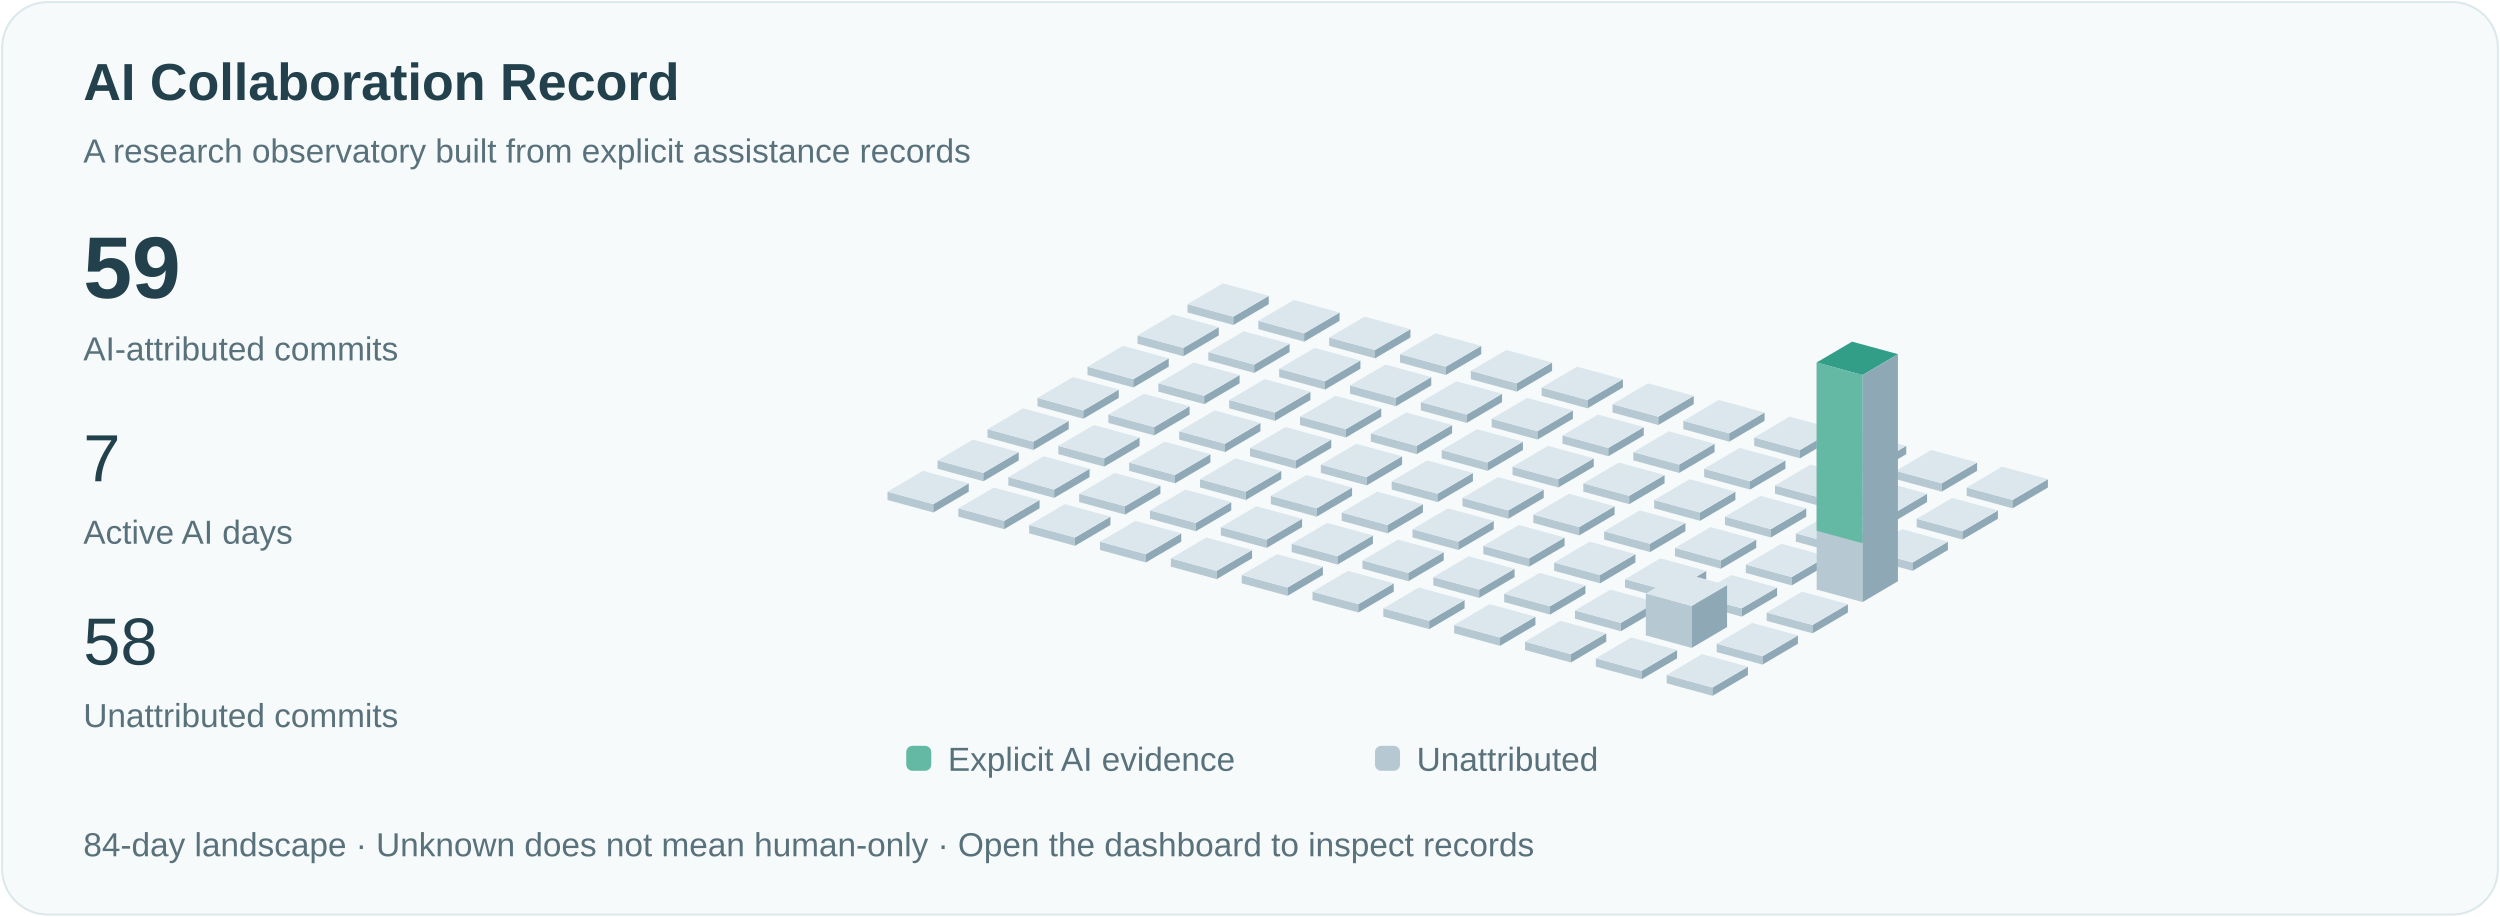
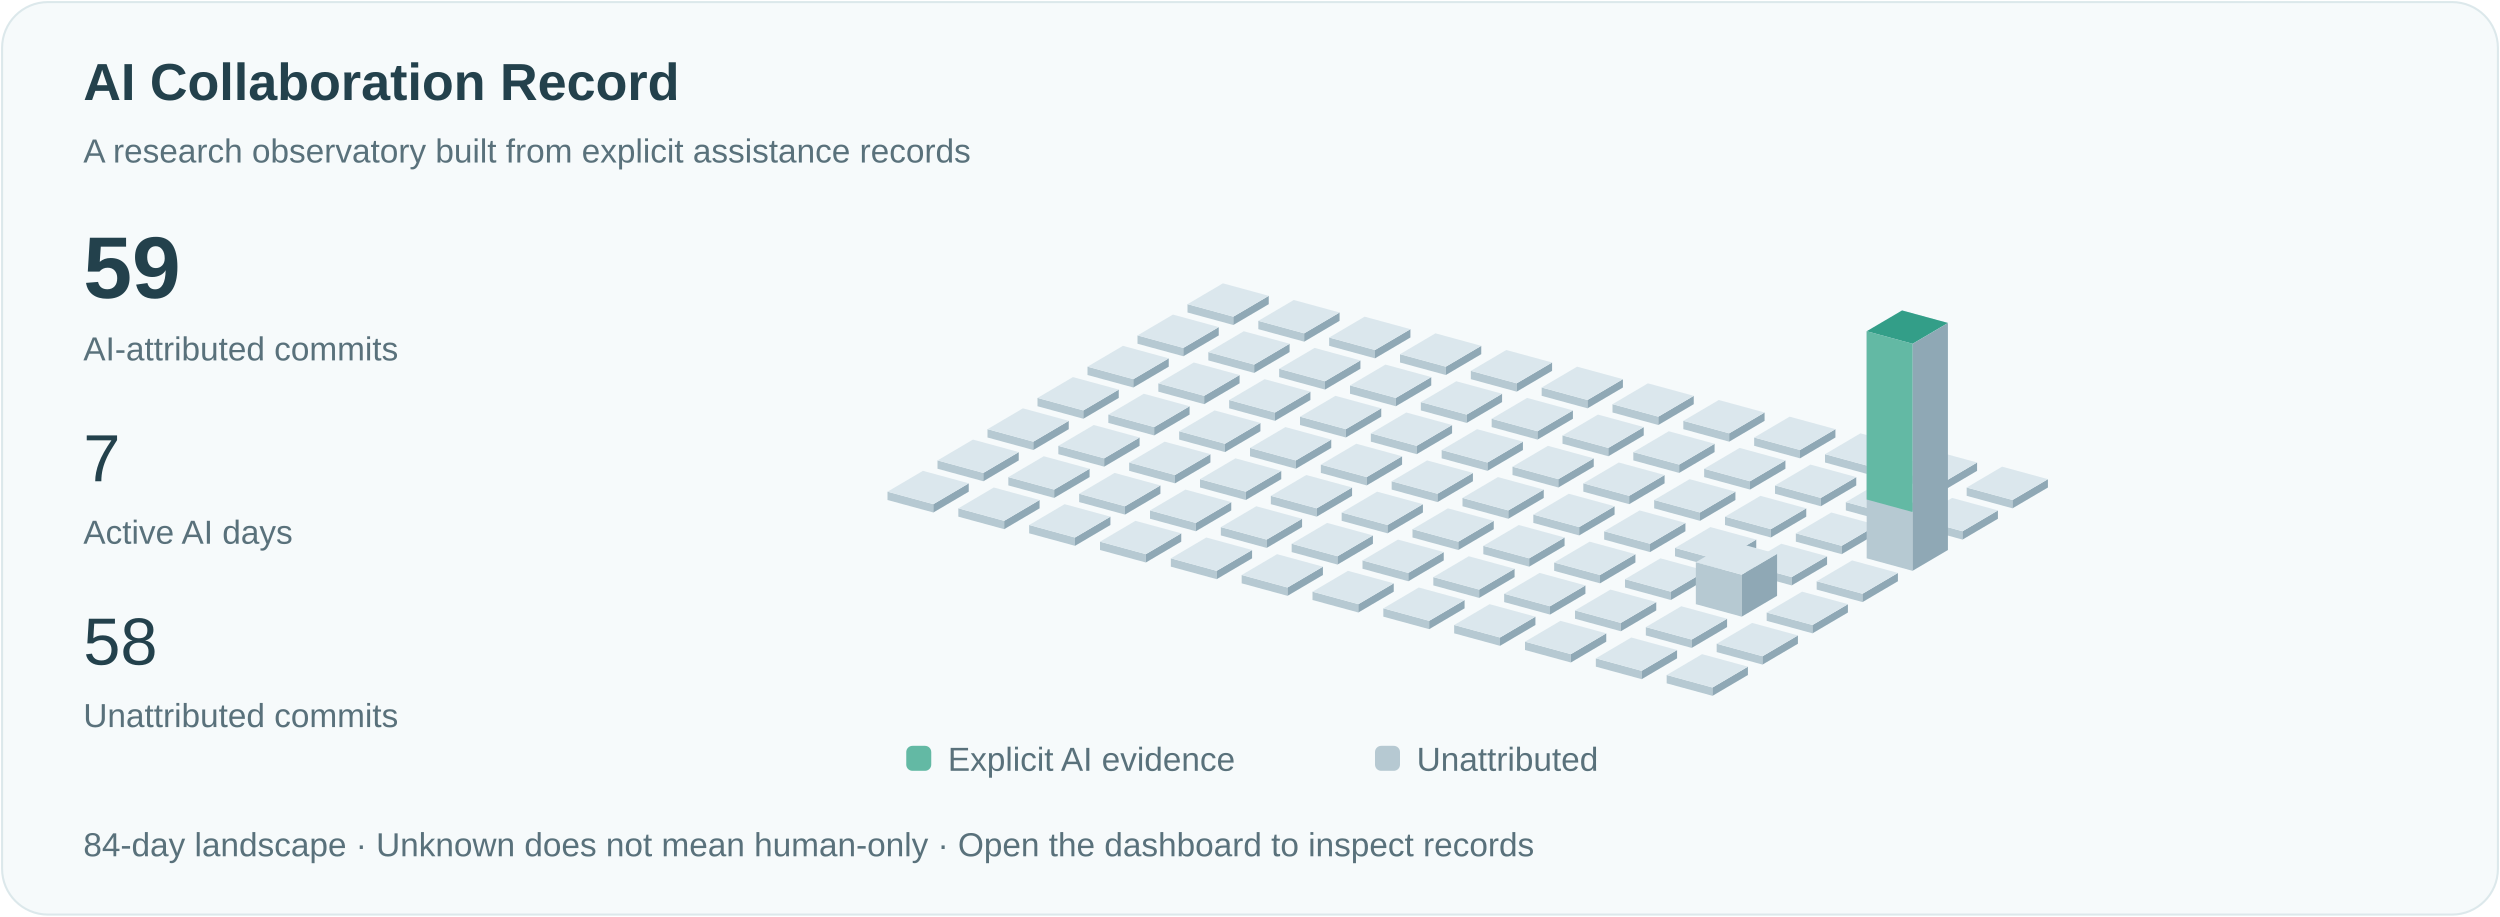
<svg xmlns="http://www.w3.org/2000/svg" viewBox="0 0 1200 440" role="img" aria-labelledby="title">
  <style>text{font-family:Arial,sans-serif;fill:#23414c}.small{font-size:16px;fill:#59717b}.pulse{animation:pulse 3s ease-in-out infinite}@keyframes pulse{50%{opacity:.35}}@media(prefers-reduced-motion:reduce){.pulse{animation:none}.signal{display:none}}</style>
  <rect x="1" y="1" width="1198" height="438" rx="22" fill="#f6fafb" stroke="#dce8eb" />
  <text x="40" y="48" font-size="25" font-weight="600">AI Collaboration Record</text>
  <text x="40" y="78" class="small">A research observatory built from explicit assistance records</text>
  <text x="40" y="143" font-size="42" font-weight="600">59</text>
  <text x="40" y="173" class="small">AI-attributed commits</text>
  <text x="40" y="231" font-size="32">7</text>
  <text x="40" y="261" class="small">Active AI days</text>
  <text x="40" y="319" font-size="32">58</text>
  <text x="40" y="349" class="small">Unattributed commits</text>
  <path d="M570,150l22,6 0,-4.0 -22,-6Z" fill="#b6c9d2" />
  <path d="M592,156l17,-10 0,-4.0 -17,10Z" fill="#8fa8b5" />
  <path d="M570,146.0l17,-10 22,6 -17,10Z" fill="#dbe7ed" />
  <path d="M546,165l22,6 0,-4.0 -22,-6Z" fill="#b6c9d2" />
  <path d="M568,171l17,-10 0,-4.0 -17,10Z" fill="#8fa8b5" />
  <path d="M546,161.0l17,-10 22,6 -17,10Z" fill="#dbe7ed" />
  <path d="M522,180l22,6 0,-4.0 -22,-6Z" fill="#b6c9d2" />
  <path d="M544,186l17,-10 0,-4.0 -17,10Z" fill="#8fa8b5" />
  <path d="M522,176.0l17,-10 22,6 -17,10Z" fill="#dbe7ed" />
  <path d="M498,195l22,6 0,-4.0 -22,-6Z" fill="#b6c9d2" />
  <path d="M520,201l17,-10 0,-4.0 -17,10Z" fill="#8fa8b5" />
  <path d="M498,191.0l17,-10 22,6 -17,10Z" fill="#dbe7ed" />
  <path d="M474,210l22,6 0,-4.0 -22,-6Z" fill="#b6c9d2" />
  <path d="M496,216l17,-10 0,-4.0 -17,10Z" fill="#8fa8b5" />
  <path d="M474,206.0l17,-10 22,6 -17,10Z" fill="#dbe7ed" />
  <path d="M450,225l22,6 0,-4.0 -22,-6Z" fill="#b6c9d2" />
  <path d="M472,231l17,-10 0,-4.0 -17,10Z" fill="#8fa8b5" />
  <path d="M450,221.0l17,-10 22,6 -17,10Z" fill="#dbe7ed" />
  <path d="M426,240l22,6 0,-4.0 -22,-6Z" fill="#b6c9d2" />
  <path d="M448,246l17,-10 0,-4.0 -17,10Z" fill="#8fa8b5" />
  <path d="M426,236.0l17,-10 22,6 -17,10Z" fill="#dbe7ed" />
  <path d="M604,158l22,6 0,-4.0 -22,-6Z" fill="#b6c9d2" />
  <path d="M626,164l17,-10 0,-4.0 -17,10Z" fill="#8fa8b5" />
  <path d="M604,154.0l17,-10 22,6 -17,10Z" fill="#dbe7ed" />
  <path d="M580,173l22,6 0,-4.0 -22,-6Z" fill="#b6c9d2" />
  <path d="M602,179l17,-10 0,-4.0 -17,10Z" fill="#8fa8b5" />
  <path d="M580,169.0l17,-10 22,6 -17,10Z" fill="#dbe7ed" />
  <path d="M556,188l22,6 0,-4.0 -22,-6Z" fill="#b6c9d2" />
  <path d="M578,194l17,-10 0,-4.0 -17,10Z" fill="#8fa8b5" />
  <path d="M556,184.0l17,-10 22,6 -17,10Z" fill="#dbe7ed" />
  <path d="M532,203l22,6 0,-4.0 -22,-6Z" fill="#b6c9d2" />
  <path d="M554,209l17,-10 0,-4.0 -17,10Z" fill="#8fa8b5" />
  <path d="M532,199.0l17,-10 22,6 -17,10Z" fill="#dbe7ed" />
  <path d="M508,218l22,6 0,-4.0 -22,-6Z" fill="#b6c9d2" />
  <path d="M530,224l17,-10 0,-4.0 -17,10Z" fill="#8fa8b5" />
  <path d="M508,214.0l17,-10 22,6 -17,10Z" fill="#dbe7ed" />
  <path d="M484,233l22,6 0,-4.0 -22,-6Z" fill="#b6c9d2" />
  <path d="M506,239l17,-10 0,-4.0 -17,10Z" fill="#8fa8b5" />
  <path d="M484,229.0l17,-10 22,6 -17,10Z" fill="#dbe7ed" />
  <path d="M460,248l22,6 0,-4.0 -22,-6Z" fill="#b6c9d2" />
  <path d="M482,254l17,-10 0,-4.0 -17,10Z" fill="#8fa8b5" />
  <path d="M460,244.0l17,-10 22,6 -17,10Z" fill="#dbe7ed" />
  <path d="M638,166l22,6 0,-4.0 -22,-6Z" fill="#b6c9d2" />
  <path d="M660,172l17,-10 0,-4.0 -17,10Z" fill="#8fa8b5" />
  <path d="M638,162.0l17,-10 22,6 -17,10Z" fill="#dbe7ed" />
  <path d="M614,181l22,6 0,-4.0 -22,-6Z" fill="#b6c9d2" />
  <path d="M636,187l17,-10 0,-4.0 -17,10Z" fill="#8fa8b5" />
  <path d="M614,177.0l17,-10 22,6 -17,10Z" fill="#dbe7ed" />
  <path d="M590,196l22,6 0,-4.0 -22,-6Z" fill="#b6c9d2" />
  <path d="M612,202l17,-10 0,-4.0 -17,10Z" fill="#8fa8b5" />
  <path d="M590,192.0l17,-10 22,6 -17,10Z" fill="#dbe7ed" />
  <path d="M566,211l22,6 0,-4.0 -22,-6Z" fill="#b6c9d2" />
  <path d="M588,217l17,-10 0,-4.0 -17,10Z" fill="#8fa8b5" />
  <path d="M566,207.0l17,-10 22,6 -17,10Z" fill="#dbe7ed" />
  <path d="M542,226l22,6 0,-4.0 -22,-6Z" fill="#b6c9d2" />
  <path d="M564,232l17,-10 0,-4.0 -17,10Z" fill="#8fa8b5" />
  <path d="M542,222.0l17,-10 22,6 -17,10Z" fill="#dbe7ed" />
  <path d="M518,241l22,6 0,-4.0 -22,-6Z" fill="#b6c9d2" />
  <path d="M540,247l17,-10 0,-4.0 -17,10Z" fill="#8fa8b5" />
  <path d="M518,237.0l17,-10 22,6 -17,10Z" fill="#dbe7ed" />
  <path d="M494,256l22,6 0,-4.0 -22,-6Z" fill="#b6c9d2" />
  <path d="M516,262l17,-10 0,-4.0 -17,10Z" fill="#8fa8b5" />
  <path d="M494,252.0l17,-10 22,6 -17,10Z" fill="#dbe7ed" />
  <path d="M672,174l22,6 0,-4.0 -22,-6Z" fill="#b6c9d2" />
  <path d="M694,180l17,-10 0,-4.0 -17,10Z" fill="#8fa8b5" />
  <path d="M672,170.0l17,-10 22,6 -17,10Z" fill="#dbe7ed" />
  <path d="M648,189l22,6 0,-4.0 -22,-6Z" fill="#b6c9d2" />
  <path d="M670,195l17,-10 0,-4.0 -17,10Z" fill="#8fa8b5" />
  <path d="M648,185.0l17,-10 22,6 -17,10Z" fill="#dbe7ed" />
  <path d="M624,204l22,6 0,-4.0 -22,-6Z" fill="#b6c9d2" />
  <path d="M646,210l17,-10 0,-4.0 -17,10Z" fill="#8fa8b5" />
  <path d="M624,200.0l17,-10 22,6 -17,10Z" fill="#dbe7ed" />
  <path d="M600,219l22,6 0,-4.0 -22,-6Z" fill="#b6c9d2" />
  <path d="M622,225l17,-10 0,-4.0 -17,10Z" fill="#8fa8b5" />
  <path d="M600,215.0l17,-10 22,6 -17,10Z" fill="#dbe7ed" />
  <path d="M576,234l22,6 0,-4.0 -22,-6Z" fill="#b6c9d2" />
  <path d="M598,240l17,-10 0,-4.0 -17,10Z" fill="#8fa8b5" />
  <path d="M576,230.0l17,-10 22,6 -17,10Z" fill="#dbe7ed" />
  <path d="M552,249l22,6 0,-4.0 -22,-6Z" fill="#b6c9d2" />
  <path d="M574,255l17,-10 0,-4.0 -17,10Z" fill="#8fa8b5" />
  <path d="M552,245.0l17,-10 22,6 -17,10Z" fill="#dbe7ed" />
  <path d="M528,264l22,6 0,-4.0 -22,-6Z" fill="#b6c9d2" />
  <path d="M550,270l17,-10 0,-4.0 -17,10Z" fill="#8fa8b5" />
  <path d="M528,260.0l17,-10 22,6 -17,10Z" fill="#dbe7ed" />
  <path d="M706,182l22,6 0,-4.0 -22,-6Z" fill="#b6c9d2" />
  <path d="M728,188l17,-10 0,-4.0 -17,10Z" fill="#8fa8b5" />
  <path d="M706,178.0l17,-10 22,6 -17,10Z" fill="#dbe7ed" />
  <path d="M682,197l22,6 0,-4.0 -22,-6Z" fill="#b6c9d2" />
  <path d="M704,203l17,-10 0,-4.0 -17,10Z" fill="#8fa8b5" />
  <path d="M682,193.0l17,-10 22,6 -17,10Z" fill="#dbe7ed" />
  <path d="M658,212l22,6 0,-4.0 -22,-6Z" fill="#b6c9d2" />
  <path d="M680,218l17,-10 0,-4.0 -17,10Z" fill="#8fa8b5" />
  <path d="M658,208.0l17,-10 22,6 -17,10Z" fill="#dbe7ed" />
  <path d="M634,227l22,6 0,-4.0 -22,-6Z" fill="#b6c9d2" />
  <path d="M656,233l17,-10 0,-4.0 -17,10Z" fill="#8fa8b5" />
  <path d="M634,223.0l17,-10 22,6 -17,10Z" fill="#dbe7ed" />
  <path d="M610,242l22,6 0,-4.0 -22,-6Z" fill="#b6c9d2" />
  <path d="M632,248l17,-10 0,-4.0 -17,10Z" fill="#8fa8b5" />
  <path d="M610,238.0l17,-10 22,6 -17,10Z" fill="#dbe7ed" />
  <path d="M586,257l22,6 0,-4.0 -22,-6Z" fill="#b6c9d2" />
  <path d="M608,263l17,-10 0,-4.0 -17,10Z" fill="#8fa8b5" />
  <path d="M586,253.0l17,-10 22,6 -17,10Z" fill="#dbe7ed" />
  <path d="M562,272l22,6 0,-4.0 -22,-6Z" fill="#b6c9d2" />
  <path d="M584,278l17,-10 0,-4.0 -17,10Z" fill="#8fa8b5" />
  <path d="M562,268.0l17,-10 22,6 -17,10Z" fill="#dbe7ed" />
  <path d="M740,190l22,6 0,-4.0 -22,-6Z" fill="#b6c9d2" />
  <path d="M762,196l17,-10 0,-4.0 -17,10Z" fill="#8fa8b5" />
  <path d="M740,186.0l17,-10 22,6 -17,10Z" fill="#dbe7ed" />
  <path d="M716,205l22,6 0,-4.0 -22,-6Z" fill="#b6c9d2" />
  <path d="M738,211l17,-10 0,-4.0 -17,10Z" fill="#8fa8b5" />
  <path d="M716,201.0l17,-10 22,6 -17,10Z" fill="#dbe7ed" />
  <path d="M692,220l22,6 0,-4.0 -22,-6Z" fill="#b6c9d2" />
  <path d="M714,226l17,-10 0,-4.0 -17,10Z" fill="#8fa8b5" />
  <path d="M692,216.0l17,-10 22,6 -17,10Z" fill="#dbe7ed" />
  <path d="M668,235l22,6 0,-4.0 -22,-6Z" fill="#b6c9d2" />
  <path d="M690,241l17,-10 0,-4.0 -17,10Z" fill="#8fa8b5" />
  <path d="M668,231.0l17,-10 22,6 -17,10Z" fill="#dbe7ed" />
  <path d="M644,250l22,6 0,-4.0 -22,-6Z" fill="#b6c9d2" />
  <path d="M666,256l17,-10 0,-4.0 -17,10Z" fill="#8fa8b5" />
  <path d="M644,246.0l17,-10 22,6 -17,10Z" fill="#dbe7ed" />
  <path d="M620,265l22,6 0,-4.0 -22,-6Z" fill="#b6c9d2" />
  <path d="M642,271l17,-10 0,-4.0 -17,10Z" fill="#8fa8b5" />
  <path d="M620,261.0l17,-10 22,6 -17,10Z" fill="#dbe7ed" />
  <path d="M596,280l22,6 0,-4.0 -22,-6Z" fill="#b6c9d2" />
  <path d="M618,286l17,-10 0,-4.0 -17,10Z" fill="#8fa8b5" />
  <path d="M596,276.0l17,-10 22,6 -17,10Z" fill="#dbe7ed" />
  <path d="M774,198l22,6 0,-4.0 -22,-6Z" fill="#b6c9d2" />
  <path d="M796,204l17,-10 0,-4.0 -17,10Z" fill="#8fa8b5" />
  <path d="M774,194.0l17,-10 22,6 -17,10Z" fill="#dbe7ed" />
  <path d="M750,213l22,6 0,-4.0 -22,-6Z" fill="#b6c9d2" />
  <path d="M772,219l17,-10 0,-4.0 -17,10Z" fill="#8fa8b5" />
  <path d="M750,209.0l17,-10 22,6 -17,10Z" fill="#dbe7ed" />
  <path d="M726,228l22,6 0,-4.0 -22,-6Z" fill="#b6c9d2" />
  <path d="M748,234l17,-10 0,-4.0 -17,10Z" fill="#8fa8b5" />
  <path d="M726,224.0l17,-10 22,6 -17,10Z" fill="#dbe7ed" />
  <path d="M702,243l22,6 0,-4.0 -22,-6Z" fill="#b6c9d2" />
  <path d="M724,249l17,-10 0,-4.0 -17,10Z" fill="#8fa8b5" />
  <path d="M702,239.0l17,-10 22,6 -17,10Z" fill="#dbe7ed" />
  <path d="M678,258l22,6 0,-4.0 -22,-6Z" fill="#b6c9d2" />
  <path d="M700,264l17,-10 0,-4.0 -17,10Z" fill="#8fa8b5" />
  <path d="M678,254.0l17,-10 22,6 -17,10Z" fill="#dbe7ed" />
  <path d="M654,273l22,6 0,-4.0 -22,-6Z" fill="#b6c9d2" />
  <path d="M676,279l17,-10 0,-4.0 -17,10Z" fill="#8fa8b5" />
  <path d="M654,269.0l17,-10 22,6 -17,10Z" fill="#dbe7ed" />
  <path d="M630,288l22,6 0,-4.0 -22,-6Z" fill="#b6c9d2" />
  <path d="M652,294l17,-10 0,-4.0 -17,10Z" fill="#8fa8b5" />
  <path d="M630,284.0l17,-10 22,6 -17,10Z" fill="#dbe7ed" />
  <path d="M808,206l22,6 0,-4.0 -22,-6Z" fill="#b6c9d2" />
  <path d="M830,212l17,-10 0,-4.0 -17,10Z" fill="#8fa8b5" />
  <path d="M808,202.0l17,-10 22,6 -17,10Z" fill="#dbe7ed" />
  <path d="M784,221l22,6 0,-4.0 -22,-6Z" fill="#b6c9d2" />
  <path d="M806,227l17,-10 0,-4.0 -17,10Z" fill="#8fa8b5" />
  <path d="M784,217.0l17,-10 22,6 -17,10Z" fill="#dbe7ed" />
  <path d="M760,236l22,6 0,-4.0 -22,-6Z" fill="#b6c9d2" />
  <path d="M782,242l17,-10 0,-4.0 -17,10Z" fill="#8fa8b5" />
  <path d="M760,232.0l17,-10 22,6 -17,10Z" fill="#dbe7ed" />
  <path d="M736,251l22,6 0,-4.0 -22,-6Z" fill="#b6c9d2" />
  <path d="M758,257l17,-10 0,-4.0 -17,10Z" fill="#8fa8b5" />
  <path d="M736,247.0l17,-10 22,6 -17,10Z" fill="#dbe7ed" />
  <path d="M712,266l22,6 0,-4.0 -22,-6Z" fill="#b6c9d2" />
  <path d="M734,272l17,-10 0,-4.0 -17,10Z" fill="#8fa8b5" />
  <path d="M712,262.0l17,-10 22,6 -17,10Z" fill="#dbe7ed" />
  <path d="M688,281l22,6 0,-4.0 -22,-6Z" fill="#b6c9d2" />
  <path d="M710,287l17,-10 0,-4.0 -17,10Z" fill="#8fa8b5" />
  <path d="M688,277.0l17,-10 22,6 -17,10Z" fill="#dbe7ed" />
  <path d="M664,296l22,6 0,-4.0 -22,-6Z" fill="#b6c9d2" />
  <path d="M686,302l17,-10 0,-4.0 -17,10Z" fill="#8fa8b5" />
  <path d="M664,292.0l17,-10 22,6 -17,10Z" fill="#dbe7ed" />
  <path d="M842,214l22,6 0,-4.0 -22,-6Z" fill="#b6c9d2" />
  <path d="M864,220l17,-10 0,-4.0 -17,10Z" fill="#8fa8b5" />
  <path d="M842,210.0l17,-10 22,6 -17,10Z" fill="#dbe7ed" />
  <path d="M818,229l22,6 0,-4.0 -22,-6Z" fill="#b6c9d2" />
  <path d="M840,235l17,-10 0,-4.0 -17,10Z" fill="#8fa8b5" />
  <path d="M818,225.0l17,-10 22,6 -17,10Z" fill="#dbe7ed" />
  <path d="M794,244l22,6 0,-4.0 -22,-6Z" fill="#b6c9d2" />
  <path d="M816,250l17,-10 0,-4.0 -17,10Z" fill="#8fa8b5" />
  <path d="M794,240.0l17,-10 22,6 -17,10Z" fill="#dbe7ed" />
  <path d="M770,259l22,6 0,-4.0 -22,-6Z" fill="#b6c9d2" />
  <path d="M792,265l17,-10 0,-4.0 -17,10Z" fill="#8fa8b5" />
  <path d="M770,255.0l17,-10 22,6 -17,10Z" fill="#dbe7ed" />
  <path d="M746,274l22,6 0,-4.0 -22,-6Z" fill="#b6c9d2" />
  <path d="M768,280l17,-10 0,-4.0 -17,10Z" fill="#8fa8b5" />
  <path d="M746,270.0l17,-10 22,6 -17,10Z" fill="#dbe7ed" />
  <path d="M722,289l22,6 0,-4.0 -22,-6Z" fill="#b6c9d2" />
  <path d="M744,295l17,-10 0,-4.0 -17,10Z" fill="#8fa8b5" />
  <path d="M722,285.0l17,-10 22,6 -17,10Z" fill="#dbe7ed" />
  <path d="M698,304l22,6 0,-4.0 -22,-6Z" fill="#b6c9d2" />
  <path d="M720,310l17,-10 0,-4.0 -17,10Z" fill="#8fa8b5" />
  <path d="M698,300.0l17,-10 22,6 -17,10Z" fill="#dbe7ed" />
  <path d="M876,222l22,6 0,-4.0 -22,-6Z" fill="#b6c9d2" />
  <path d="M898,228l17,-10 0,-4.0 -17,10Z" fill="#8fa8b5" />
  <path d="M876,218.0l17,-10 22,6 -17,10Z" fill="#dbe7ed" />
  <path d="M852,237l22,6 0,-4.0 -22,-6Z" fill="#b6c9d2" />
  <path d="M874,243l17,-10 0,-4.0 -17,10Z" fill="#8fa8b5" />
  <path d="M852,233.0l17,-10 22,6 -17,10Z" fill="#dbe7ed" />
  <path d="M828,252l22,6 0,-4.0 -22,-6Z" fill="#b6c9d2" />
  <path d="M850,258l17,-10 0,-4.0 -17,10Z" fill="#8fa8b5" />
  <path d="M828,248.0l17,-10 22,6 -17,10Z" fill="#dbe7ed" />
  <path d="M804,267l22,6 0,-4.0 -22,-6Z" fill="#b6c9d2" />
  <path d="M826,273l17,-10 0,-4.0 -17,10Z" fill="#8fa8b5" />
  <path d="M804,263.0l17,-10 22,6 -17,10Z" fill="#dbe7ed" />
  <path d="M780,282l22,6 0,-4.0 -22,-6Z" fill="#b6c9d2" />
  <path d="M802,288l17,-10 0,-4.0 -17,10Z" fill="#8fa8b5" />
  <path d="M780,278.0l17,-10 22,6 -17,10Z" fill="#dbe7ed" />
  <path d="M756,297l22,6 0,-4.0 -22,-6Z" fill="#b6c9d2" />
  <path d="M778,303l17,-10 0,-4.0 -17,10Z" fill="#8fa8b5" />
  <path d="M756,293.0l17,-10 22,6 -17,10Z" fill="#dbe7ed" />
  <path d="M732,312l22,6 0,-4.0 -22,-6Z" fill="#b6c9d2" />
  <path d="M754,318l17,-10 0,-4.0 -17,10Z" fill="#8fa8b5" />
  <path d="M732,308.0l17,-10 22,6 -17,10Z" fill="#dbe7ed" />
  <path d="M910,230l22,6 0,-4.0 -22,-6Z" fill="#b6c9d2" />
  <path d="M932,236l17,-10 0,-4.0 -17,10Z" fill="#8fa8b5" />
  <path d="M910,226.0l17,-10 22,6 -17,10Z" fill="#dbe7ed" />
  <path d="M886,245l22,6 0,-4.0 -22,-6Z" fill="#b6c9d2" />
  <path d="M908,251l17,-10 0,-4.0 -17,10Z" fill="#8fa8b5" />
  <path d="M886,241.0l17,-10 22,6 -17,10Z" fill="#dbe7ed" />
  <path d="M862,260l22,6 0,-4.0 -22,-6Z" fill="#b6c9d2" />
  <path d="M884,266l17,-10 0,-4.0 -17,10Z" fill="#8fa8b5" />
  <path d="M862,256.0l17,-10 22,6 -17,10Z" fill="#dbe7ed" />
  <path d="M838,275l22,6 0,-4.0 -22,-6Z" fill="#b6c9d2" />
  <path d="M860,281l17,-10 0,-4.0 -17,10Z" fill="#8fa8b5" />
  <path d="M838,271.0l17,-10 22,6 -17,10Z" fill="#dbe7ed" />
-   <path d="M814,290l22,6 0,-4.0 -22,-6Z" fill="#b6c9d2" />
-   <path d="M836,296l17,-10 0,-4.0 -17,10Z" fill="#8fa8b5" />
-   <path d="M814,286.0l17,-10 22,6 -17,10Z" fill="#dbe7ed" />
-   <path d="M790,305l22,6 0,-20.154 -22,-6Z" fill="#b6c9d2" />
-   <path d="M812,311l17,-10 0,-20.154 -17,10Z" fill="#8fa8b5" />
-   <path d="M790,284.846l17,-10 22,6 -17,10Z" fill="#dbe7ed" />
+   <path d="M814,290l22,6 0,-20.154 -22,-6Z" fill="#b6c9d2" />
+   <path d="M836,296l17,-10 0,-20.154 -17,10Z" fill="#8fa8b5" />
+   <path d="M814,269.846l17,-10 22,6 -17,10Z" fill="#dbe7ed" />
+   <path d="M790,305l22,6 0,-4.0 -22,-6Z" fill="#b6c9d2" />
+   <path d="M812,311l17,-10 0,-4.0 -17,10Z" fill="#8fa8b5" />
+   <path d="M790,301.0l17,-10 22,6 -17,10Z" fill="#dbe7ed" />
  <path d="M766,320l22,6 0,-4.0 -22,-6Z" fill="#b6c9d2" />
  <path d="M788,326l17,-10 0,-4.0 -17,10Z" fill="#8fa8b5" />
  <path d="M766,316.0l17,-10 22,6 -17,10Z" fill="#dbe7ed" />
  <path d="M944,238l22,6 0,-4.0 -22,-6Z" fill="#b6c9d2" />
  <path d="M966,244l17,-10 0,-4.0 -17,10Z" fill="#8fa8b5" />
  <path d="M944,234.0l17,-10 22,6 -17,10Z" fill="#dbe7ed" />
  <path d="M920,253l22,6 0,-4.0 -22,-6Z" fill="#b6c9d2" />
  <path d="M942,259l17,-10 0,-4.0 -17,10Z" fill="#8fa8b5" />
  <path d="M920,249.0l17,-10 22,6 -17,10Z" fill="#dbe7ed" />
-   <path d="M896,268l22,6 0,-4.0 -22,-6Z" fill="#b6c9d2" />
-   <path d="M918,274l17,-10 0,-4.0 -17,10Z" fill="#8fa8b5" />
-   <path d="M896,264.0l17,-10 22,6 -17,10Z" fill="#dbe7ed" />
-   <path d="M872,283l22,6 0,-109.0 -22,-6Z" fill="#b6c9d2" />
-   <path d="M894,289l17,-10 0,-109.0 -17,10Z" fill="#8fa8b5" />
-   <path d="M872,174.0l17,-10 22,6 -17,10Z" fill="#dbe7ed" />
-   <path class="pulse" d="M872,174.0l17,-10 22,6 -17,10Z" fill="#339e88" />
-   <path d="M872,174.0l22,6 0,80.769 -22,-6Z" fill="#63b9a4" />
+   <path d="M896,268l22,6 0,-109.0 -22,-6Z" fill="#b6c9d2" />
+   <path d="M918,274l17,-10 0,-109.0 -17,10Z" fill="#8fa8b5" />
+   <path d="M896,159.0l17,-10 22,6 -17,10Z" fill="#dbe7ed" />
+   <path class="pulse" d="M896,159.0l17,-10 22,6 -17,10Z" fill="#339e88" />
+   <path d="M896,159.0l22,6 0,80.769 -22,-6Z" fill="#63b9a4" />
+   <path d="M872,283l22,6 0,-4.0 -22,-6Z" fill="#b6c9d2" />
+   <path d="M894,289l17,-10 0,-4.0 -17,10Z" fill="#8fa8b5" />
+   <path d="M872,279.0l17,-10 22,6 -17,10Z" fill="#dbe7ed" />
  <path d="M848,298l22,6 0,-4.0 -22,-6Z" fill="#b6c9d2" />
  <path d="M870,304l17,-10 0,-4.0 -17,10Z" fill="#8fa8b5" />
  <path d="M848,294.0l17,-10 22,6 -17,10Z" fill="#dbe7ed" />
  <path d="M824,313l22,6 0,-4.0 -22,-6Z" fill="#b6c9d2" />
  <path d="M846,319l17,-10 0,-4.0 -17,10Z" fill="#8fa8b5" />
  <path d="M824,309.0l17,-10 22,6 -17,10Z" fill="#dbe7ed" />
  <path d="M800,328l22,6 0,-4.0 -22,-6Z" fill="#b6c9d2" />
  <path d="M822,334l17,-10 0,-4.0 -17,10Z" fill="#8fa8b5" />
  <path d="M800,324.0l17,-10 22,6 -17,10Z" fill="#dbe7ed" />
  <rect x="435" y="358" width="12" height="12" rx="3" fill="#63b9a4" />
  <text x="455" y="370" class="small">Explicit AI evidence</text>
  <rect x="660" y="358" width="12" height="12" rx="3" fill="#b6c9d2" />
  <text x="680" y="370" class="small">Unattributed</text>
  <text x="40" y="411" class="small">84-day landscape · Unknown does not mean human-only · Open the dashboard to inspect records</text>
</svg>
